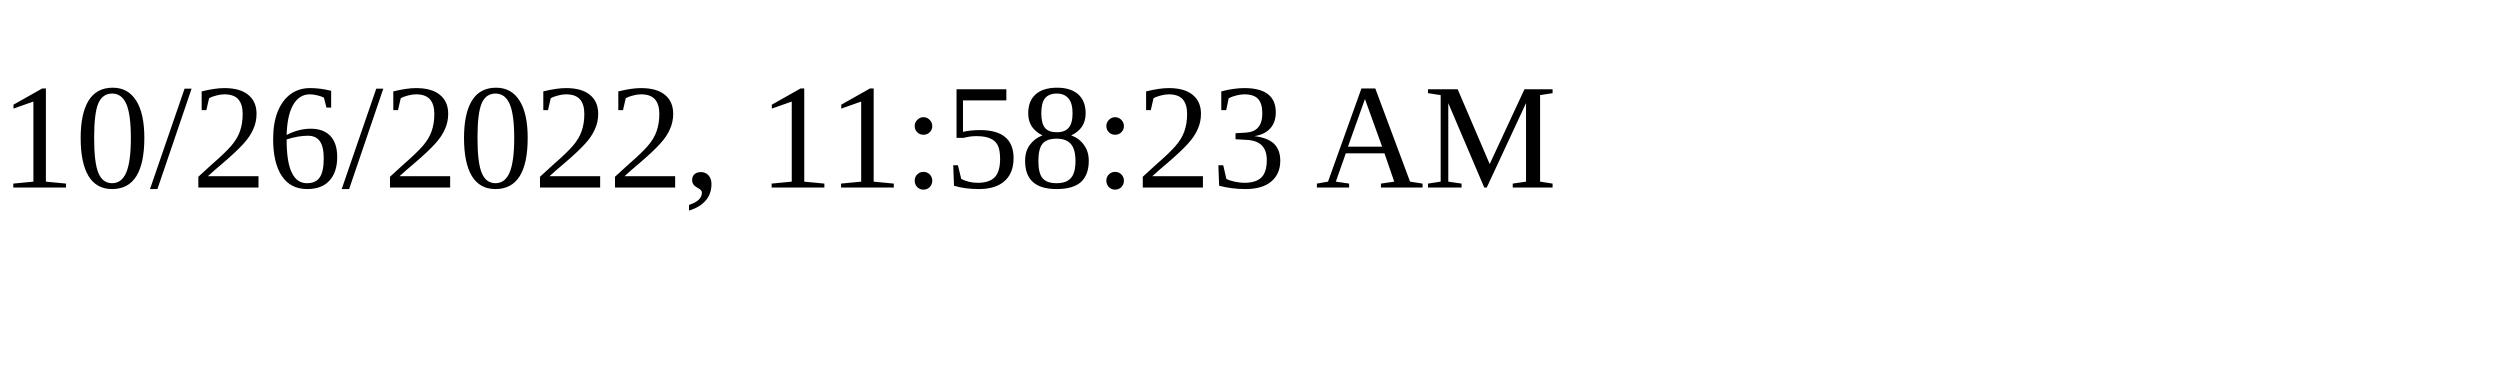
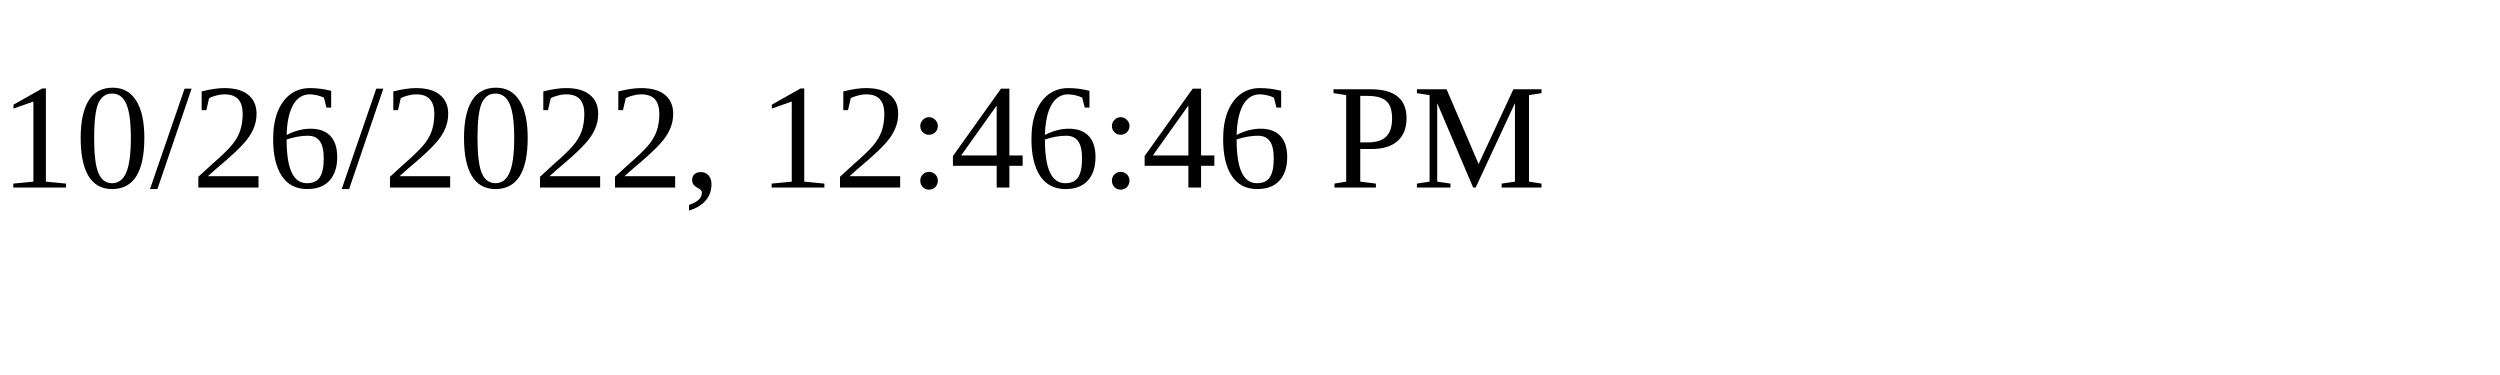
<svg xmlns="http://www.w3.org/2000/svg" height="30" width="200">
-   <text x="0" y="15">10/26/2022, 11:58:23 AM</text>
+   <text x="0" y="15">10/26/2022, 12:46:46 PM</text>
</svg>
